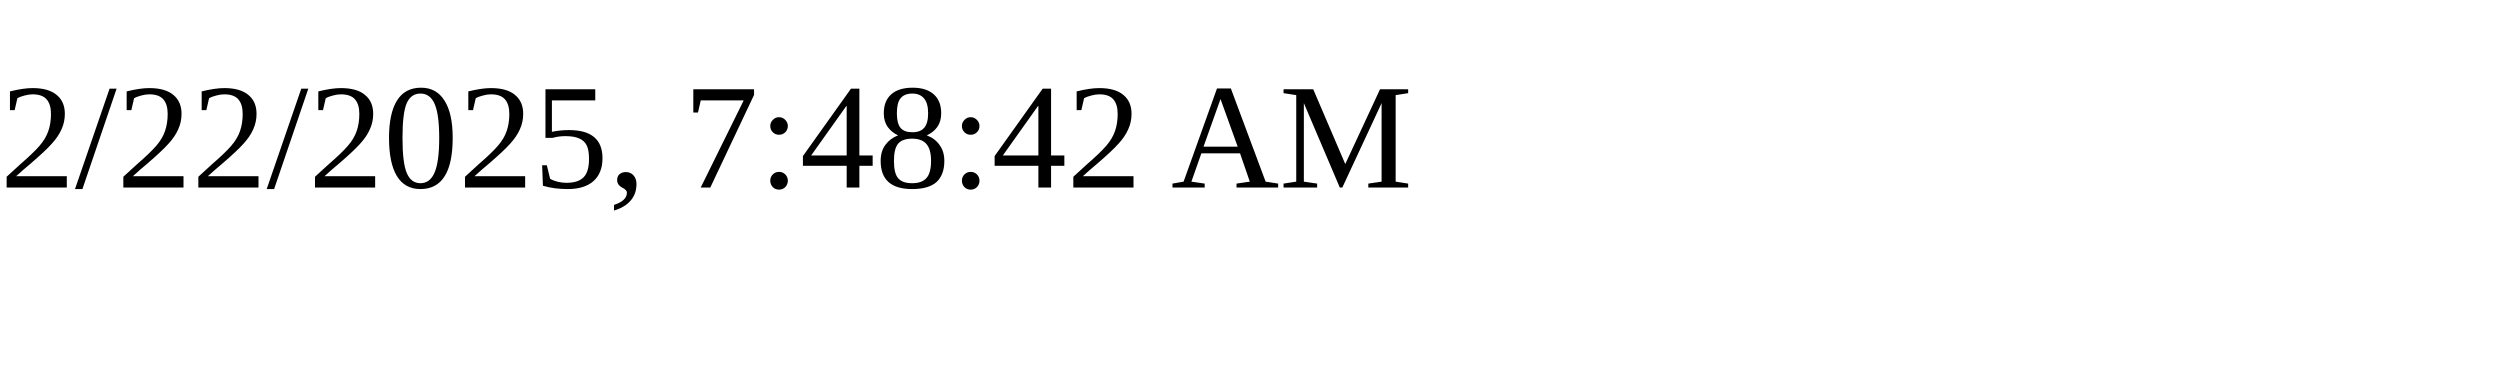
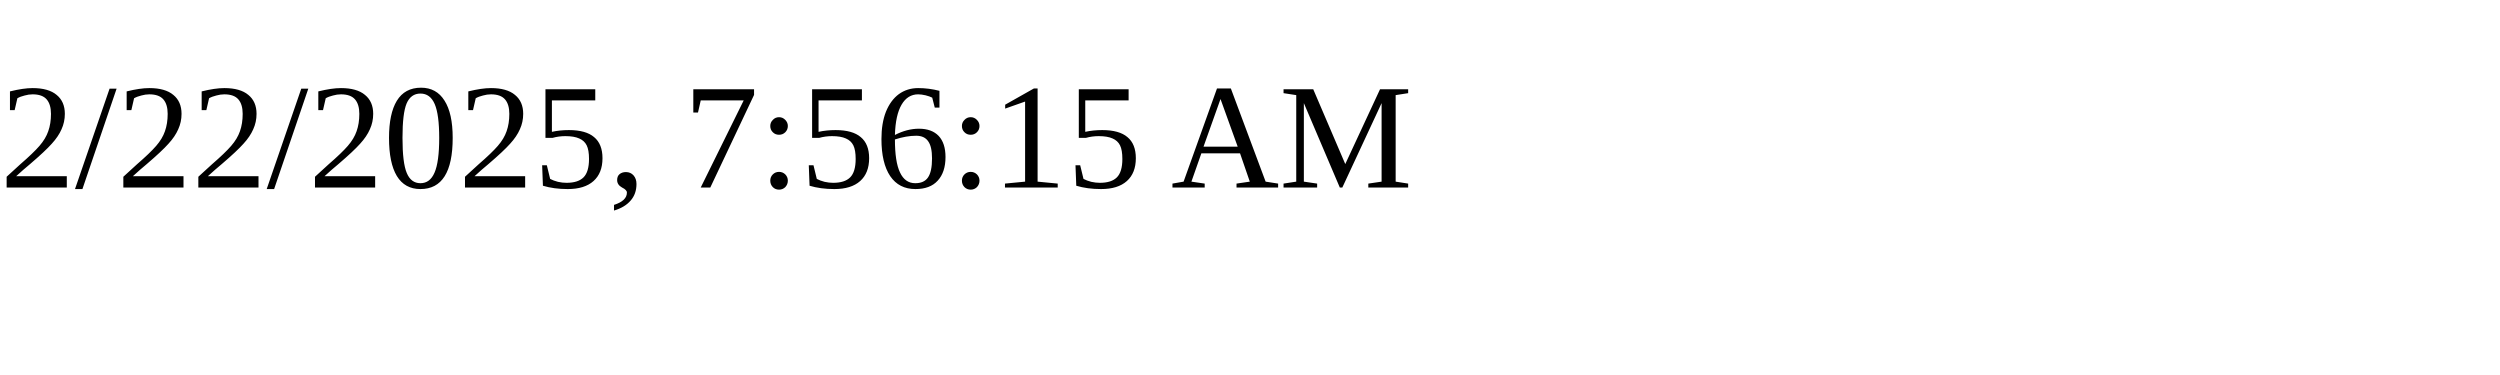
<svg xmlns="http://www.w3.org/2000/svg" height="30" width="200">
-   <text x="0" y="15">2/22/2025, 7:48:42 AM</text>
+   <text x="0" y="15">2/22/2025, 7:56:15 AM</text>
</svg>
